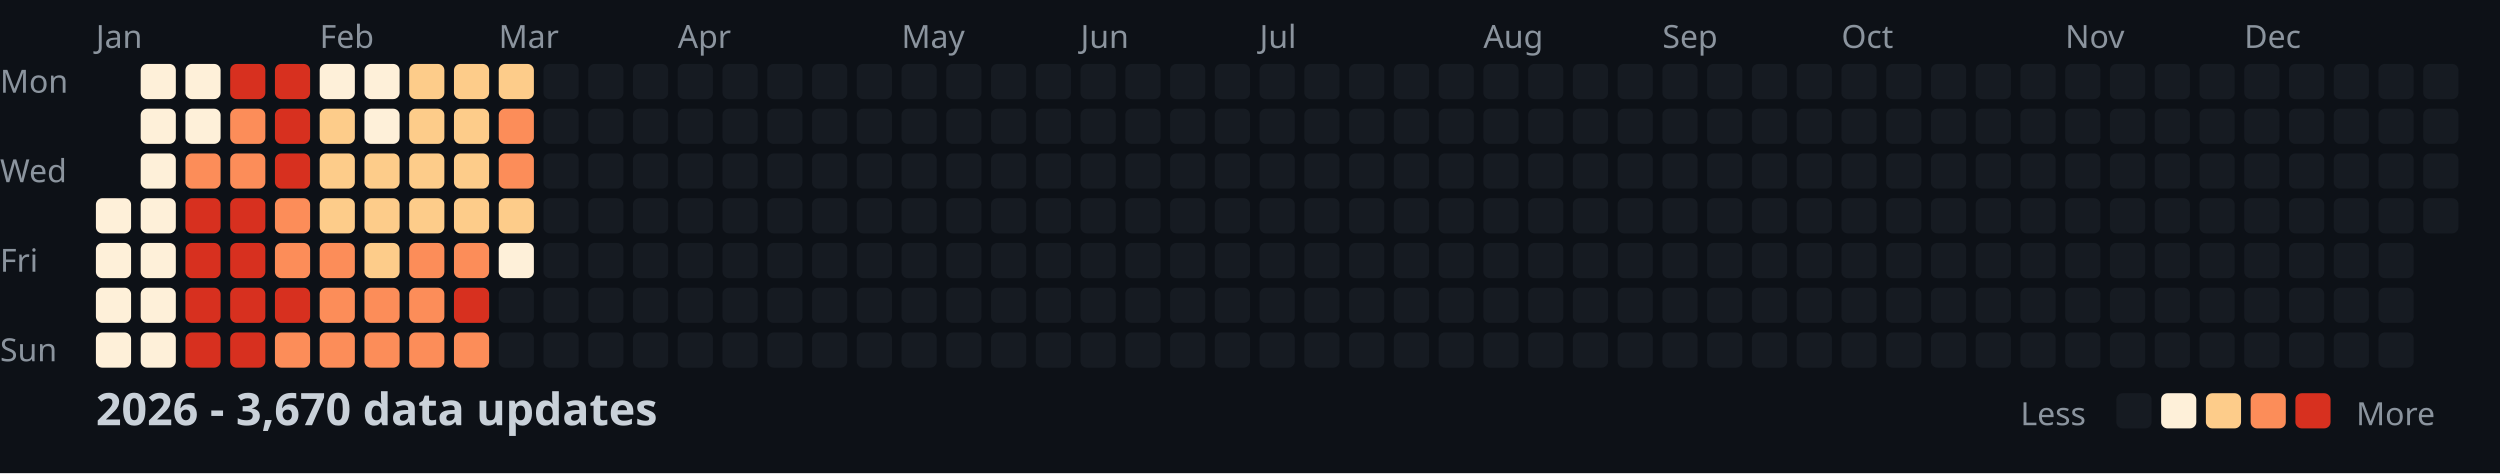
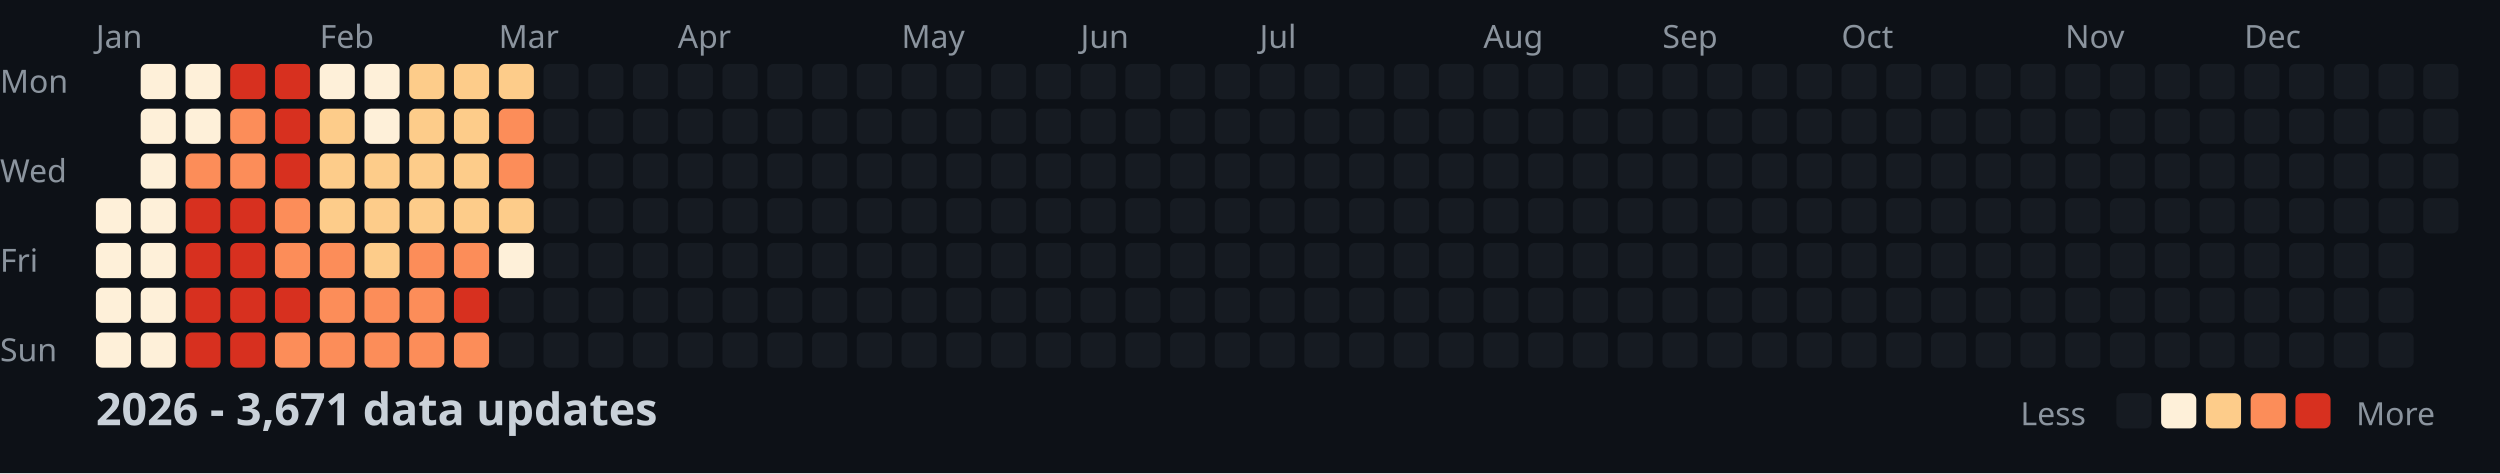
<svg xmlns="http://www.w3.org/2000/svg" width="782" height="148">
  <style>
    .month { font: 10px sans-serif; fill: #8b949e; }
    .day { font: 10px sans-serif; fill: #8b949e; }
    .title { font: bold 14px sans-serif; fill: #c9d1d9; }
    .legend { font: 10px sans-serif; fill: #8b949e; }
  </style>
  <rect width="100%" height="100%" fill="#0d1117" />
  <text x="0" y="29" class="day">Mon</text>
  <text x="0" y="57" class="day">Wed</text>
  <text x="0" y="85" class="day">Fri</text>
  <text x="0" y="113" class="day">Sun</text>
  <text x="30" y="15" class="month">Jan</text>
  <text x="100" y="15" class="month">Feb</text>
  <text x="156" y="15" class="month">Mar</text>
  <text x="212" y="15" class="month">Apr</text>
  <text x="282" y="15" class="month">May</text>
  <text x="338" y="15" class="month">Jun</text>
  <text x="394" y="15" class="month">Jul</text>
  <text x="464" y="15" class="month">Aug</text>
  <text x="520" y="15" class="month">Sep</text>
  <text x="576" y="15" class="month">Oct</text>
  <text x="646" y="15" class="month">Nov</text>
  <text x="702" y="15" class="month">Dec</text>
  <rect x="30" y="62" width="11" height="11" fill="#fef0d9" rx="2" />
  <rect x="30" y="76" width="11" height="11" fill="#fef0d9" rx="2" />
  <rect x="30" y="90" width="11" height="11" fill="#fef0d9" rx="2" />
  <rect x="30" y="104" width="11" height="11" fill="#fef0d9" rx="2" />
  <rect x="44" y="20" width="11" height="11" fill="#fef0d9" rx="2" />
  <rect x="44" y="34" width="11" height="11" fill="#fef0d9" rx="2" />
  <rect x="44" y="48" width="11" height="11" fill="#fef0d9" rx="2" />
  <rect x="44" y="62" width="11" height="11" fill="#fef0d9" rx="2" />
  <rect x="44" y="76" width="11" height="11" fill="#fef0d9" rx="2" />
  <rect x="44" y="90" width="11" height="11" fill="#fef0d9" rx="2" />
  <rect x="44" y="104" width="11" height="11" fill="#fef0d9" rx="2" />
  <rect x="58" y="20" width="11" height="11" fill="#fef0d9" rx="2" />
  <rect x="58" y="34" width="11" height="11" fill="#fef0d9" rx="2" />
  <rect x="58" y="48" width="11" height="11" fill="#fc8d59" rx="2" />
  <rect x="58" y="62" width="11" height="11" fill="#d7301f" rx="2" />
  <rect x="58" y="76" width="11" height="11" fill="#d7301f" rx="2" />
  <rect x="58" y="90" width="11" height="11" fill="#d7301f" rx="2" />
  <rect x="58" y="104" width="11" height="11" fill="#d7301f" rx="2" />
  <rect x="72" y="20" width="11" height="11" fill="#d7301f" rx="2" />
  <rect x="72" y="34" width="11" height="11" fill="#fc8d59" rx="2" />
  <rect x="72" y="48" width="11" height="11" fill="#fc8d59" rx="2" />
  <rect x="72" y="62" width="11" height="11" fill="#d7301f" rx="2" />
  <rect x="72" y="76" width="11" height="11" fill="#d7301f" rx="2" />
  <rect x="72" y="90" width="11" height="11" fill="#d7301f" rx="2" />
  <rect x="72" y="104" width="11" height="11" fill="#d7301f" rx="2" />
  <rect x="86" y="20" width="11" height="11" fill="#d7301f" rx="2" />
  <rect x="86" y="34" width="11" height="11" fill="#d7301f" rx="2" />
  <rect x="86" y="48" width="11" height="11" fill="#d7301f" rx="2" />
  <rect x="86" y="62" width="11" height="11" fill="#fc8d59" rx="2" />
  <rect x="86" y="76" width="11" height="11" fill="#fc8d59" rx="2" />
  <rect x="86" y="90" width="11" height="11" fill="#d7301f" rx="2" />
  <rect x="86" y="104" width="11" height="11" fill="#fc8d59" rx="2" />
  <rect x="100" y="20" width="11" height="11" fill="#fef0d9" rx="2" />
  <rect x="100" y="34" width="11" height="11" fill="#fdcc8a" rx="2" />
  <rect x="100" y="48" width="11" height="11" fill="#fdcc8a" rx="2" />
  <rect x="100" y="62" width="11" height="11" fill="#fdcc8a" rx="2" />
  <rect x="100" y="76" width="11" height="11" fill="#fc8d59" rx="2" />
  <rect x="100" y="90" width="11" height="11" fill="#fc8d59" rx="2" />
  <rect x="100" y="104" width="11" height="11" fill="#fc8d59" rx="2" />
  <rect x="114" y="20" width="11" height="11" fill="#fef0d9" rx="2" />
  <rect x="114" y="34" width="11" height="11" fill="#fef0d9" rx="2" />
  <rect x="114" y="48" width="11" height="11" fill="#fdcc8a" rx="2" />
  <rect x="114" y="62" width="11" height="11" fill="#fdcc8a" rx="2" />
  <rect x="114" y="76" width="11" height="11" fill="#fdcc8a" rx="2" />
  <rect x="114" y="90" width="11" height="11" fill="#fc8d59" rx="2" />
  <rect x="114" y="104" width="11" height="11" fill="#fc8d59" rx="2" />
  <rect x="128" y="20" width="11" height="11" fill="#fdcc8a" rx="2" />
  <rect x="128" y="34" width="11" height="11" fill="#fdcc8a" rx="2" />
  <rect x="128" y="48" width="11" height="11" fill="#fdcc8a" rx="2" />
  <rect x="128" y="62" width="11" height="11" fill="#fdcc8a" rx="2" />
  <rect x="128" y="76" width="11" height="11" fill="#fc8d59" rx="2" />
  <rect x="128" y="90" width="11" height="11" fill="#fc8d59" rx="2" />
  <rect x="128" y="104" width="11" height="11" fill="#fc8d59" rx="2" />
  <rect x="142" y="20" width="11" height="11" fill="#fdcc8a" rx="2" />
  <rect x="142" y="34" width="11" height="11" fill="#fdcc8a" rx="2" />
  <rect x="142" y="48" width="11" height="11" fill="#fdcc8a" rx="2" />
  <rect x="142" y="62" width="11" height="11" fill="#fdcc8a" rx="2" />
  <rect x="142" y="76" width="11" height="11" fill="#fc8d59" rx="2" />
  <rect x="142" y="90" width="11" height="11" fill="#d7301f" rx="2" />
  <rect x="142" y="104" width="11" height="11" fill="#fc8d59" rx="2" />
  <rect x="156" y="20" width="11" height="11" fill="#fdcc8a" rx="2" />
  <rect x="156" y="34" width="11" height="11" fill="#fc8d59" rx="2" />
  <rect x="156" y="48" width="11" height="11" fill="#fc8d59" rx="2" />
  <rect x="156" y="62" width="11" height="11" fill="#fdcc8a" rx="2" />
  <rect x="156" y="76" width="11" height="11" fill="#fef0d9" rx="2" />
  <rect x="156" y="90" width="11" height="11" fill="#161b22" rx="2" />
  <rect x="156" y="104" width="11" height="11" fill="#161b22" rx="2" />
  <rect x="170" y="20" width="11" height="11" fill="#161b22" rx="2" />
  <rect x="170" y="34" width="11" height="11" fill="#161b22" rx="2" />
  <rect x="170" y="48" width="11" height="11" fill="#161b22" rx="2" />
  <rect x="170" y="62" width="11" height="11" fill="#161b22" rx="2" />
  <rect x="170" y="76" width="11" height="11" fill="#161b22" rx="2" />
  <rect x="170" y="90" width="11" height="11" fill="#161b22" rx="2" />
  <rect x="170" y="104" width="11" height="11" fill="#161b22" rx="2" />
  <rect x="184" y="20" width="11" height="11" fill="#161b22" rx="2" />
  <rect x="184" y="34" width="11" height="11" fill="#161b22" rx="2" />
  <rect x="184" y="48" width="11" height="11" fill="#161b22" rx="2" />
  <rect x="184" y="62" width="11" height="11" fill="#161b22" rx="2" />
  <rect x="184" y="76" width="11" height="11" fill="#161b22" rx="2" />
  <rect x="184" y="90" width="11" height="11" fill="#161b22" rx="2" />
  <rect x="184" y="104" width="11" height="11" fill="#161b22" rx="2" />
  <rect x="198" y="20" width="11" height="11" fill="#161b22" rx="2" />
  <rect x="198" y="34" width="11" height="11" fill="#161b22" rx="2" />
  <rect x="198" y="48" width="11" height="11" fill="#161b22" rx="2" />
  <rect x="198" y="62" width="11" height="11" fill="#161b22" rx="2" />
  <rect x="198" y="76" width="11" height="11" fill="#161b22" rx="2" />
  <rect x="198" y="90" width="11" height="11" fill="#161b22" rx="2" />
  <rect x="198" y="104" width="11" height="11" fill="#161b22" rx="2" />
  <rect x="212" y="20" width="11" height="11" fill="#161b22" rx="2" />
  <rect x="212" y="34" width="11" height="11" fill="#161b22" rx="2" />
  <rect x="212" y="48" width="11" height="11" fill="#161b22" rx="2" />
  <rect x="212" y="62" width="11" height="11" fill="#161b22" rx="2" />
  <rect x="212" y="76" width="11" height="11" fill="#161b22" rx="2" />
  <rect x="212" y="90" width="11" height="11" fill="#161b22" rx="2" />
  <rect x="212" y="104" width="11" height="11" fill="#161b22" rx="2" />
  <rect x="226" y="20" width="11" height="11" fill="#161b22" rx="2" />
  <rect x="226" y="34" width="11" height="11" fill="#161b22" rx="2" />
  <rect x="226" y="48" width="11" height="11" fill="#161b22" rx="2" />
  <rect x="226" y="62" width="11" height="11" fill="#161b22" rx="2" />
  <rect x="226" y="76" width="11" height="11" fill="#161b22" rx="2" />
  <rect x="226" y="90" width="11" height="11" fill="#161b22" rx="2" />
  <rect x="226" y="104" width="11" height="11" fill="#161b22" rx="2" />
  <rect x="240" y="20" width="11" height="11" fill="#161b22" rx="2" />
  <rect x="240" y="34" width="11" height="11" fill="#161b22" rx="2" />
  <rect x="240" y="48" width="11" height="11" fill="#161b22" rx="2" />
  <rect x="240" y="62" width="11" height="11" fill="#161b22" rx="2" />
  <rect x="240" y="76" width="11" height="11" fill="#161b22" rx="2" />
  <rect x="240" y="90" width="11" height="11" fill="#161b22" rx="2" />
  <rect x="240" y="104" width="11" height="11" fill="#161b22" rx="2" />
  <rect x="254" y="20" width="11" height="11" fill="#161b22" rx="2" />
  <rect x="254" y="34" width="11" height="11" fill="#161b22" rx="2" />
  <rect x="254" y="48" width="11" height="11" fill="#161b22" rx="2" />
  <rect x="254" y="62" width="11" height="11" fill="#161b22" rx="2" />
  <rect x="254" y="76" width="11" height="11" fill="#161b22" rx="2" />
  <rect x="254" y="90" width="11" height="11" fill="#161b22" rx="2" />
  <rect x="254" y="104" width="11" height="11" fill="#161b22" rx="2" />
  <rect x="268" y="20" width="11" height="11" fill="#161b22" rx="2" />
  <rect x="268" y="34" width="11" height="11" fill="#161b22" rx="2" />
  <rect x="268" y="48" width="11" height="11" fill="#161b22" rx="2" />
  <rect x="268" y="62" width="11" height="11" fill="#161b22" rx="2" />
  <rect x="268" y="76" width="11" height="11" fill="#161b22" rx="2" />
  <rect x="268" y="90" width="11" height="11" fill="#161b22" rx="2" />
  <rect x="268" y="104" width="11" height="11" fill="#161b22" rx="2" />
  <rect x="282" y="20" width="11" height="11" fill="#161b22" rx="2" />
  <rect x="282" y="34" width="11" height="11" fill="#161b22" rx="2" />
  <rect x="282" y="48" width="11" height="11" fill="#161b22" rx="2" />
  <rect x="282" y="62" width="11" height="11" fill="#161b22" rx="2" />
  <rect x="282" y="76" width="11" height="11" fill="#161b22" rx="2" />
  <rect x="282" y="90" width="11" height="11" fill="#161b22" rx="2" />
  <rect x="282" y="104" width="11" height="11" fill="#161b22" rx="2" />
  <rect x="296" y="20" width="11" height="11" fill="#161b22" rx="2" />
  <rect x="296" y="34" width="11" height="11" fill="#161b22" rx="2" />
  <rect x="296" y="48" width="11" height="11" fill="#161b22" rx="2" />
  <rect x="296" y="62" width="11" height="11" fill="#161b22" rx="2" />
  <rect x="296" y="76" width="11" height="11" fill="#161b22" rx="2" />
  <rect x="296" y="90" width="11" height="11" fill="#161b22" rx="2" />
  <rect x="296" y="104" width="11" height="11" fill="#161b22" rx="2" />
  <rect x="310" y="20" width="11" height="11" fill="#161b22" rx="2" />
  <rect x="310" y="34" width="11" height="11" fill="#161b22" rx="2" />
  <rect x="310" y="48" width="11" height="11" fill="#161b22" rx="2" />
  <rect x="310" y="62" width="11" height="11" fill="#161b22" rx="2" />
  <rect x="310" y="76" width="11" height="11" fill="#161b22" rx="2" />
  <rect x="310" y="90" width="11" height="11" fill="#161b22" rx="2" />
  <rect x="310" y="104" width="11" height="11" fill="#161b22" rx="2" />
  <rect x="324" y="20" width="11" height="11" fill="#161b22" rx="2" />
  <rect x="324" y="34" width="11" height="11" fill="#161b22" rx="2" />
  <rect x="324" y="48" width="11" height="11" fill="#161b22" rx="2" />
  <rect x="324" y="62" width="11" height="11" fill="#161b22" rx="2" />
  <rect x="324" y="76" width="11" height="11" fill="#161b22" rx="2" />
  <rect x="324" y="90" width="11" height="11" fill="#161b22" rx="2" />
  <rect x="324" y="104" width="11" height="11" fill="#161b22" rx="2" />
  <rect x="338" y="20" width="11" height="11" fill="#161b22" rx="2" />
  <rect x="338" y="34" width="11" height="11" fill="#161b22" rx="2" />
  <rect x="338" y="48" width="11" height="11" fill="#161b22" rx="2" />
  <rect x="338" y="62" width="11" height="11" fill="#161b22" rx="2" />
  <rect x="338" y="76" width="11" height="11" fill="#161b22" rx="2" />
  <rect x="338" y="90" width="11" height="11" fill="#161b22" rx="2" />
  <rect x="338" y="104" width="11" height="11" fill="#161b22" rx="2" />
  <rect x="352" y="20" width="11" height="11" fill="#161b22" rx="2" />
  <rect x="352" y="34" width="11" height="11" fill="#161b22" rx="2" />
  <rect x="352" y="48" width="11" height="11" fill="#161b22" rx="2" />
  <rect x="352" y="62" width="11" height="11" fill="#161b22" rx="2" />
  <rect x="352" y="76" width="11" height="11" fill="#161b22" rx="2" />
  <rect x="352" y="90" width="11" height="11" fill="#161b22" rx="2" />
  <rect x="352" y="104" width="11" height="11" fill="#161b22" rx="2" />
  <rect x="366" y="20" width="11" height="11" fill="#161b22" rx="2" />
  <rect x="366" y="34" width="11" height="11" fill="#161b22" rx="2" />
  <rect x="366" y="48" width="11" height="11" fill="#161b22" rx="2" />
  <rect x="366" y="62" width="11" height="11" fill="#161b22" rx="2" />
  <rect x="366" y="76" width="11" height="11" fill="#161b22" rx="2" />
  <rect x="366" y="90" width="11" height="11" fill="#161b22" rx="2" />
  <rect x="366" y="104" width="11" height="11" fill="#161b22" rx="2" />
  <rect x="380" y="20" width="11" height="11" fill="#161b22" rx="2" />
  <rect x="380" y="34" width="11" height="11" fill="#161b22" rx="2" />
  <rect x="380" y="48" width="11" height="11" fill="#161b22" rx="2" />
  <rect x="380" y="62" width="11" height="11" fill="#161b22" rx="2" />
  <rect x="380" y="76" width="11" height="11" fill="#161b22" rx="2" />
  <rect x="380" y="90" width="11" height="11" fill="#161b22" rx="2" />
  <rect x="380" y="104" width="11" height="11" fill="#161b22" rx="2" />
  <rect x="394" y="20" width="11" height="11" fill="#161b22" rx="2" />
  <rect x="394" y="34" width="11" height="11" fill="#161b22" rx="2" />
  <rect x="394" y="48" width="11" height="11" fill="#161b22" rx="2" />
  <rect x="394" y="62" width="11" height="11" fill="#161b22" rx="2" />
  <rect x="394" y="76" width="11" height="11" fill="#161b22" rx="2" />
  <rect x="394" y="90" width="11" height="11" fill="#161b22" rx="2" />
  <rect x="394" y="104" width="11" height="11" fill="#161b22" rx="2" />
  <rect x="408" y="20" width="11" height="11" fill="#161b22" rx="2" />
  <rect x="408" y="34" width="11" height="11" fill="#161b22" rx="2" />
  <rect x="408" y="48" width="11" height="11" fill="#161b22" rx="2" />
  <rect x="408" y="62" width="11" height="11" fill="#161b22" rx="2" />
  <rect x="408" y="76" width="11" height="11" fill="#161b22" rx="2" />
  <rect x="408" y="90" width="11" height="11" fill="#161b22" rx="2" />
  <rect x="408" y="104" width="11" height="11" fill="#161b22" rx="2" />
  <rect x="422" y="20" width="11" height="11" fill="#161b22" rx="2" />
  <rect x="422" y="34" width="11" height="11" fill="#161b22" rx="2" />
  <rect x="422" y="48" width="11" height="11" fill="#161b22" rx="2" />
  <rect x="422" y="62" width="11" height="11" fill="#161b22" rx="2" />
  <rect x="422" y="76" width="11" height="11" fill="#161b22" rx="2" />
  <rect x="422" y="90" width="11" height="11" fill="#161b22" rx="2" />
  <rect x="422" y="104" width="11" height="11" fill="#161b22" rx="2" />
  <rect x="436" y="20" width="11" height="11" fill="#161b22" rx="2" />
  <rect x="436" y="34" width="11" height="11" fill="#161b22" rx="2" />
  <rect x="436" y="48" width="11" height="11" fill="#161b22" rx="2" />
  <rect x="436" y="62" width="11" height="11" fill="#161b22" rx="2" />
  <rect x="436" y="76" width="11" height="11" fill="#161b22" rx="2" />
  <rect x="436" y="90" width="11" height="11" fill="#161b22" rx="2" />
  <rect x="436" y="104" width="11" height="11" fill="#161b22" rx="2" />
  <rect x="450" y="20" width="11" height="11" fill="#161b22" rx="2" />
  <rect x="450" y="34" width="11" height="11" fill="#161b22" rx="2" />
  <rect x="450" y="48" width="11" height="11" fill="#161b22" rx="2" />
  <rect x="450" y="62" width="11" height="11" fill="#161b22" rx="2" />
  <rect x="450" y="76" width="11" height="11" fill="#161b22" rx="2" />
  <rect x="450" y="90" width="11" height="11" fill="#161b22" rx="2" />
  <rect x="450" y="104" width="11" height="11" fill="#161b22" rx="2" />
  <rect x="464" y="20" width="11" height="11" fill="#161b22" rx="2" />
  <rect x="464" y="34" width="11" height="11" fill="#161b22" rx="2" />
  <rect x="464" y="48" width="11" height="11" fill="#161b22" rx="2" />
  <rect x="464" y="62" width="11" height="11" fill="#161b22" rx="2" />
  <rect x="464" y="76" width="11" height="11" fill="#161b22" rx="2" />
  <rect x="464" y="90" width="11" height="11" fill="#161b22" rx="2" />
  <rect x="464" y="104" width="11" height="11" fill="#161b22" rx="2" />
  <rect x="478" y="20" width="11" height="11" fill="#161b22" rx="2" />
  <rect x="478" y="34" width="11" height="11" fill="#161b22" rx="2" />
  <rect x="478" y="48" width="11" height="11" fill="#161b22" rx="2" />
  <rect x="478" y="62" width="11" height="11" fill="#161b22" rx="2" />
  <rect x="478" y="76" width="11" height="11" fill="#161b22" rx="2" />
  <rect x="478" y="90" width="11" height="11" fill="#161b22" rx="2" />
  <rect x="478" y="104" width="11" height="11" fill="#161b22" rx="2" />
  <rect x="492" y="20" width="11" height="11" fill="#161b22" rx="2" />
  <rect x="492" y="34" width="11" height="11" fill="#161b22" rx="2" />
  <rect x="492" y="48" width="11" height="11" fill="#161b22" rx="2" />
  <rect x="492" y="62" width="11" height="11" fill="#161b22" rx="2" />
  <rect x="492" y="76" width="11" height="11" fill="#161b22" rx="2" />
  <rect x="492" y="90" width="11" height="11" fill="#161b22" rx="2" />
  <rect x="492" y="104" width="11" height="11" fill="#161b22" rx="2" />
  <rect x="506" y="20" width="11" height="11" fill="#161b22" rx="2" />
  <rect x="506" y="34" width="11" height="11" fill="#161b22" rx="2" />
  <rect x="506" y="48" width="11" height="11" fill="#161b22" rx="2" />
  <rect x="506" y="62" width="11" height="11" fill="#161b22" rx="2" />
  <rect x="506" y="76" width="11" height="11" fill="#161b22" rx="2" />
  <rect x="506" y="90" width="11" height="11" fill="#161b22" rx="2" />
  <rect x="506" y="104" width="11" height="11" fill="#161b22" rx="2" />
  <rect x="520" y="20" width="11" height="11" fill="#161b22" rx="2" />
  <rect x="520" y="34" width="11" height="11" fill="#161b22" rx="2" />
  <rect x="520" y="48" width="11" height="11" fill="#161b22" rx="2" />
  <rect x="520" y="62" width="11" height="11" fill="#161b22" rx="2" />
  <rect x="520" y="76" width="11" height="11" fill="#161b22" rx="2" />
  <rect x="520" y="90" width="11" height="11" fill="#161b22" rx="2" />
  <rect x="520" y="104" width="11" height="11" fill="#161b22" rx="2" />
  <rect x="534" y="20" width="11" height="11" fill="#161b22" rx="2" />
  <rect x="534" y="34" width="11" height="11" fill="#161b22" rx="2" />
  <rect x="534" y="48" width="11" height="11" fill="#161b22" rx="2" />
  <rect x="534" y="62" width="11" height="11" fill="#161b22" rx="2" />
  <rect x="534" y="76" width="11" height="11" fill="#161b22" rx="2" />
  <rect x="534" y="90" width="11" height="11" fill="#161b22" rx="2" />
  <rect x="534" y="104" width="11" height="11" fill="#161b22" rx="2" />
  <rect x="548" y="20" width="11" height="11" fill="#161b22" rx="2" />
  <rect x="548" y="34" width="11" height="11" fill="#161b22" rx="2" />
  <rect x="548" y="48" width="11" height="11" fill="#161b22" rx="2" />
  <rect x="548" y="62" width="11" height="11" fill="#161b22" rx="2" />
  <rect x="548" y="76" width="11" height="11" fill="#161b22" rx="2" />
  <rect x="548" y="90" width="11" height="11" fill="#161b22" rx="2" />
  <rect x="548" y="104" width="11" height="11" fill="#161b22" rx="2" />
  <rect x="562" y="20" width="11" height="11" fill="#161b22" rx="2" />
  <rect x="562" y="34" width="11" height="11" fill="#161b22" rx="2" />
  <rect x="562" y="48" width="11" height="11" fill="#161b22" rx="2" />
  <rect x="562" y="62" width="11" height="11" fill="#161b22" rx="2" />
  <rect x="562" y="76" width="11" height="11" fill="#161b22" rx="2" />
  <rect x="562" y="90" width="11" height="11" fill="#161b22" rx="2" />
  <rect x="562" y="104" width="11" height="11" fill="#161b22" rx="2" />
  <rect x="576" y="20" width="11" height="11" fill="#161b22" rx="2" />
  <rect x="576" y="34" width="11" height="11" fill="#161b22" rx="2" />
  <rect x="576" y="48" width="11" height="11" fill="#161b22" rx="2" />
  <rect x="576" y="62" width="11" height="11" fill="#161b22" rx="2" />
  <rect x="576" y="76" width="11" height="11" fill="#161b22" rx="2" />
  <rect x="576" y="90" width="11" height="11" fill="#161b22" rx="2" />
  <rect x="576" y="104" width="11" height="11" fill="#161b22" rx="2" />
  <rect x="590" y="20" width="11" height="11" fill="#161b22" rx="2" />
  <rect x="590" y="34" width="11" height="11" fill="#161b22" rx="2" />
  <rect x="590" y="48" width="11" height="11" fill="#161b22" rx="2" />
  <rect x="590" y="62" width="11" height="11" fill="#161b22" rx="2" />
  <rect x="590" y="76" width="11" height="11" fill="#161b22" rx="2" />
  <rect x="590" y="90" width="11" height="11" fill="#161b22" rx="2" />
  <rect x="590" y="104" width="11" height="11" fill="#161b22" rx="2" />
  <rect x="604" y="20" width="11" height="11" fill="#161b22" rx="2" />
  <rect x="604" y="34" width="11" height="11" fill="#161b22" rx="2" />
  <rect x="604" y="48" width="11" height="11" fill="#161b22" rx="2" />
  <rect x="604" y="62" width="11" height="11" fill="#161b22" rx="2" />
  <rect x="604" y="76" width="11" height="11" fill="#161b22" rx="2" />
  <rect x="604" y="90" width="11" height="11" fill="#161b22" rx="2" />
  <rect x="604" y="104" width="11" height="11" fill="#161b22" rx="2" />
  <rect x="618" y="20" width="11" height="11" fill="#161b22" rx="2" />
  <rect x="618" y="34" width="11" height="11" fill="#161b22" rx="2" />
  <rect x="618" y="48" width="11" height="11" fill="#161b22" rx="2" />
  <rect x="618" y="62" width="11" height="11" fill="#161b22" rx="2" />
  <rect x="618" y="76" width="11" height="11" fill="#161b22" rx="2" />
  <rect x="618" y="90" width="11" height="11" fill="#161b22" rx="2" />
  <rect x="618" y="104" width="11" height="11" fill="#161b22" rx="2" />
  <rect x="632" y="20" width="11" height="11" fill="#161b22" rx="2" />
  <rect x="632" y="34" width="11" height="11" fill="#161b22" rx="2" />
  <rect x="632" y="48" width="11" height="11" fill="#161b22" rx="2" />
  <rect x="632" y="62" width="11" height="11" fill="#161b22" rx="2" />
  <rect x="632" y="76" width="11" height="11" fill="#161b22" rx="2" />
  <rect x="632" y="90" width="11" height="11" fill="#161b22" rx="2" />
  <rect x="632" y="104" width="11" height="11" fill="#161b22" rx="2" />
  <rect x="646" y="20" width="11" height="11" fill="#161b22" rx="2" />
  <rect x="646" y="34" width="11" height="11" fill="#161b22" rx="2" />
  <rect x="646" y="48" width="11" height="11" fill="#161b22" rx="2" />
  <rect x="646" y="62" width="11" height="11" fill="#161b22" rx="2" />
  <rect x="646" y="76" width="11" height="11" fill="#161b22" rx="2" />
  <rect x="646" y="90" width="11" height="11" fill="#161b22" rx="2" />
  <rect x="646" y="104" width="11" height="11" fill="#161b22" rx="2" />
  <rect x="660" y="20" width="11" height="11" fill="#161b22" rx="2" />
  <rect x="660" y="34" width="11" height="11" fill="#161b22" rx="2" />
  <rect x="660" y="48" width="11" height="11" fill="#161b22" rx="2" />
  <rect x="660" y="62" width="11" height="11" fill="#161b22" rx="2" />
  <rect x="660" y="76" width="11" height="11" fill="#161b22" rx="2" />
  <rect x="660" y="90" width="11" height="11" fill="#161b22" rx="2" />
  <rect x="660" y="104" width="11" height="11" fill="#161b22" rx="2" />
  <rect x="674" y="20" width="11" height="11" fill="#161b22" rx="2" />
  <rect x="674" y="34" width="11" height="11" fill="#161b22" rx="2" />
  <rect x="674" y="48" width="11" height="11" fill="#161b22" rx="2" />
  <rect x="674" y="62" width="11" height="11" fill="#161b22" rx="2" />
  <rect x="674" y="76" width="11" height="11" fill="#161b22" rx="2" />
  <rect x="674" y="90" width="11" height="11" fill="#161b22" rx="2" />
  <rect x="674" y="104" width="11" height="11" fill="#161b22" rx="2" />
  <rect x="688" y="20" width="11" height="11" fill="#161b22" rx="2" />
  <rect x="688" y="34" width="11" height="11" fill="#161b22" rx="2" />
  <rect x="688" y="48" width="11" height="11" fill="#161b22" rx="2" />
  <rect x="688" y="62" width="11" height="11" fill="#161b22" rx="2" />
  <rect x="688" y="76" width="11" height="11" fill="#161b22" rx="2" />
  <rect x="688" y="90" width="11" height="11" fill="#161b22" rx="2" />
  <rect x="688" y="104" width="11" height="11" fill="#161b22" rx="2" />
  <rect x="702" y="20" width="11" height="11" fill="#161b22" rx="2" />
  <rect x="702" y="34" width="11" height="11" fill="#161b22" rx="2" />
  <rect x="702" y="48" width="11" height="11" fill="#161b22" rx="2" />
  <rect x="702" y="62" width="11" height="11" fill="#161b22" rx="2" />
  <rect x="702" y="76" width="11" height="11" fill="#161b22" rx="2" />
  <rect x="702" y="90" width="11" height="11" fill="#161b22" rx="2" />
  <rect x="702" y="104" width="11" height="11" fill="#161b22" rx="2" />
  <rect x="716" y="20" width="11" height="11" fill="#161b22" rx="2" />
  <rect x="716" y="34" width="11" height="11" fill="#161b22" rx="2" />
  <rect x="716" y="48" width="11" height="11" fill="#161b22" rx="2" />
  <rect x="716" y="62" width="11" height="11" fill="#161b22" rx="2" />
  <rect x="716" y="76" width="11" height="11" fill="#161b22" rx="2" />
  <rect x="716" y="90" width="11" height="11" fill="#161b22" rx="2" />
  <rect x="716" y="104" width="11" height="11" fill="#161b22" rx="2" />
  <rect x="730" y="20" width="11" height="11" fill="#161b22" rx="2" />
  <rect x="730" y="34" width="11" height="11" fill="#161b22" rx="2" />
  <rect x="730" y="48" width="11" height="11" fill="#161b22" rx="2" />
  <rect x="730" y="62" width="11" height="11" fill="#161b22" rx="2" />
  <rect x="730" y="76" width="11" height="11" fill="#161b22" rx="2" />
  <rect x="730" y="90" width="11" height="11" fill="#161b22" rx="2" />
  <rect x="730" y="104" width="11" height="11" fill="#161b22" rx="2" />
  <rect x="744" y="20" width="11" height="11" fill="#161b22" rx="2" />
  <rect x="744" y="34" width="11" height="11" fill="#161b22" rx="2" />
  <rect x="744" y="48" width="11" height="11" fill="#161b22" rx="2" />
  <rect x="744" y="62" width="11" height="11" fill="#161b22" rx="2" />
  <rect x="744" y="76" width="11" height="11" fill="#161b22" rx="2" />
  <rect x="744" y="90" width="11" height="11" fill="#161b22" rx="2" />
  <rect x="744" y="104" width="11" height="11" fill="#161b22" rx="2" />
  <rect x="758" y="20" width="11" height="11" fill="#161b22" rx="2" />
  <rect x="758" y="34" width="11" height="11" fill="#161b22" rx="2" />
  <rect x="758" y="48" width="11" height="11" fill="#161b22" rx="2" />
  <rect x="758" y="62" width="11" height="11" fill="#161b22" rx="2" />
-   <text x="30" y="133" class="title">2026 - 3,670 data updates</text>
+   <text x="30" y="133" class="title">2026 - 3,671 data updates</text>
  <text x="632" y="133" class="legend">Less</text>
  <rect x="662" y="123" width="11" height="11" fill="#161b22" rx="2" />
  <rect x="676" y="123" width="11" height="11" fill="#fef0d9" rx="2" />
  <rect x="690" y="123" width="11" height="11" fill="#fdcc8a" rx="2" />
  <rect x="704" y="123" width="11" height="11" fill="#fc8d59" rx="2" />
  <rect x="718" y="123" width="11" height="11" fill="#d7301f" rx="2" />
  <text x="737" y="133" class="legend">More</text>
</svg>
